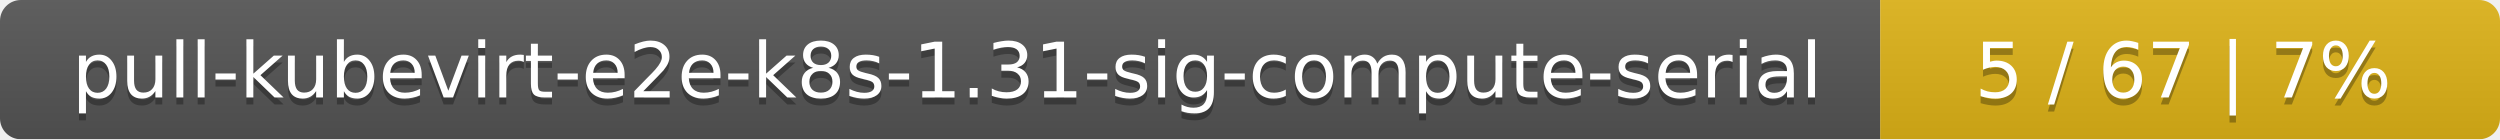
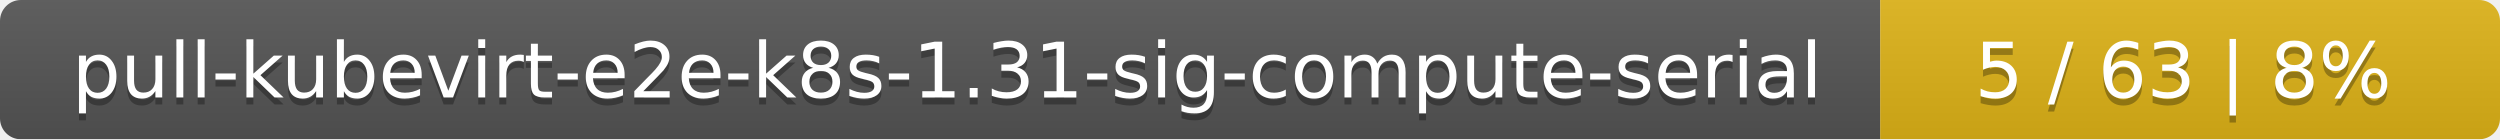
<svg xmlns="http://www.w3.org/2000/svg" width="359" height="20">
  <linearGradient id="smooth" x2="0" y2="100%">
    <stop offset="0" stop-color="#bbb" stop-opacity=".1" />
    <stop offset="1" stop-opacity=".1" />
  </linearGradient>
  <mask id="round">
    <rect width="359" height="20" rx="3" fill="#fff" />
  </mask>
  <g mask="url(#round)">
    <rect width="270" height="20" fill="#555" />
    <rect x="270" width="89" height="20" fill="#dfb317" />
    <rect width="359" height="20" fill="url(#smooth)" />
  </g>
  <g fill="#fff" text-anchor="middle" font-family="DejaVu Sans,Verdana,Geneva,sans-serif" font-size="11">
    <text x="136" y="15" fill="#010101" fill-opacity=".3">pull-kubevirt-e2e-k8s-1.31-sig-compute-serial</text>
    <text x="136" y="14">pull-kubevirt-e2e-k8s-1.31-sig-compute-serial</text>
-     <text x="313.5" y="15" fill="#010101" fill-opacity=".3">5 / 67    |    7%</text>
-     <text x="313.5" y="14">5 / 67    |    7%</text>
+     <text x="313.5" y="15" fill="#010101" fill-opacity=".3">5 / 63    |    8%</text>
+     <text x="313.5" y="14">5 / 63    |    8%</text>
  </g>
</svg>
